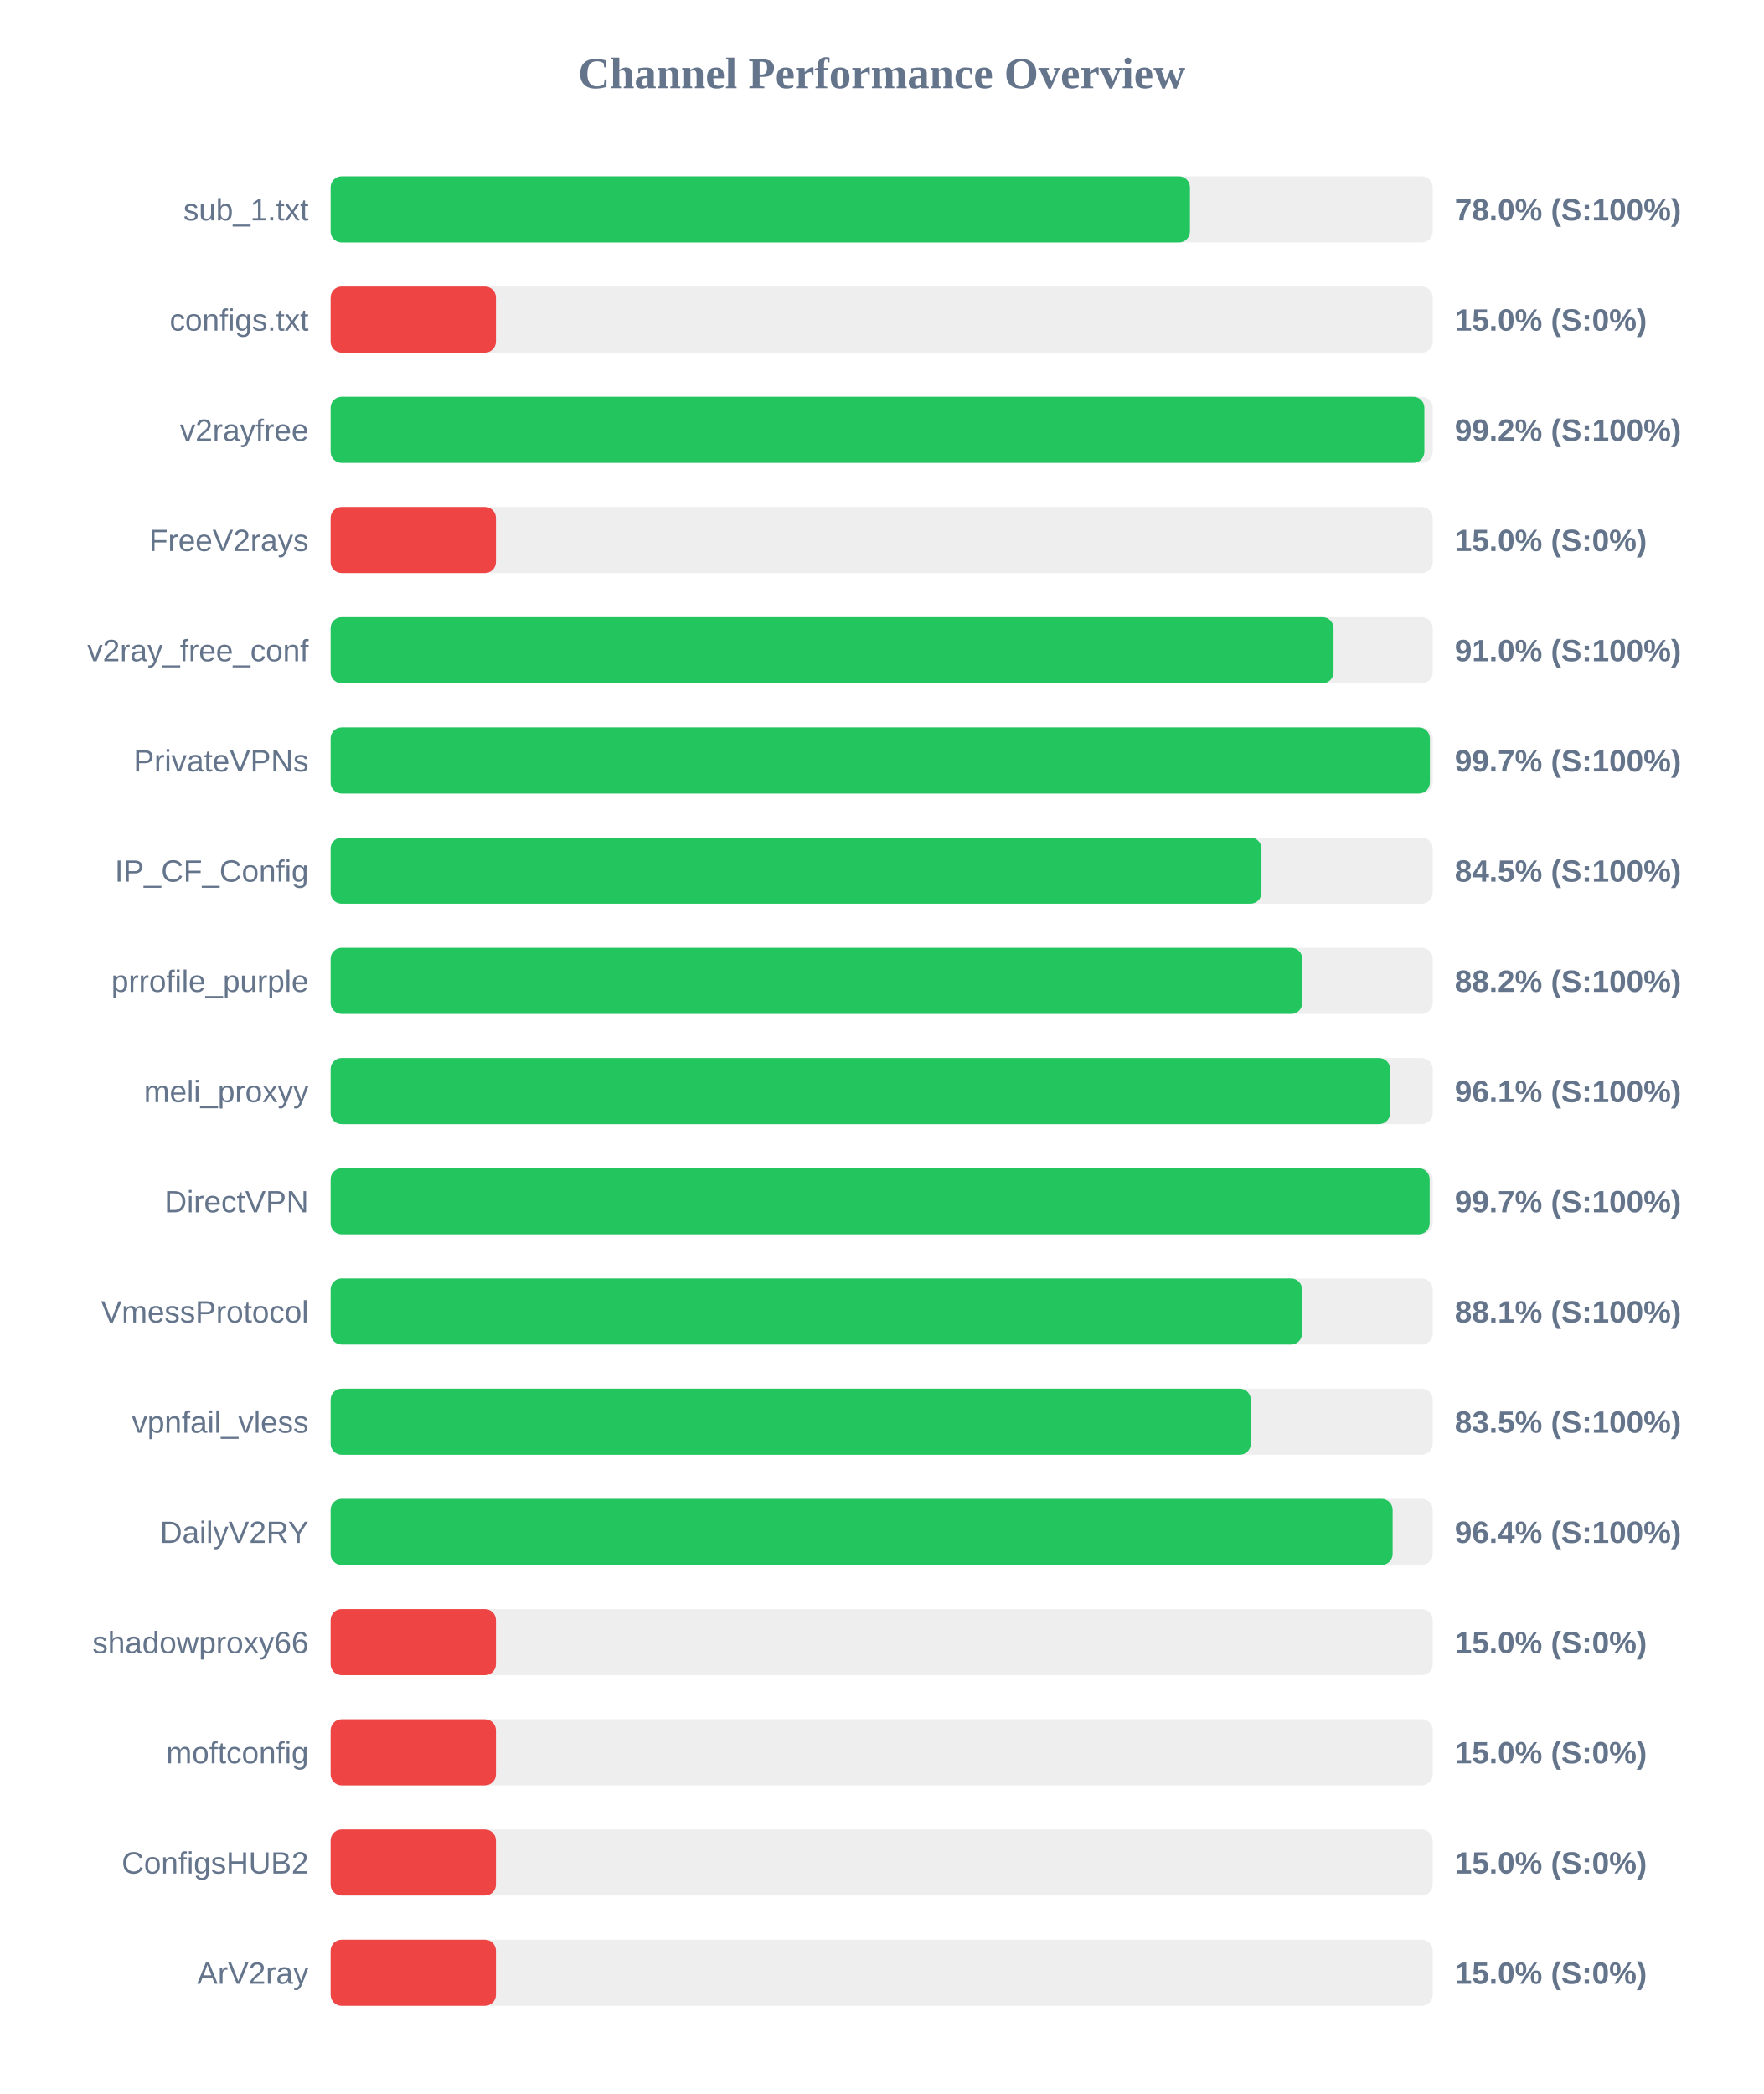
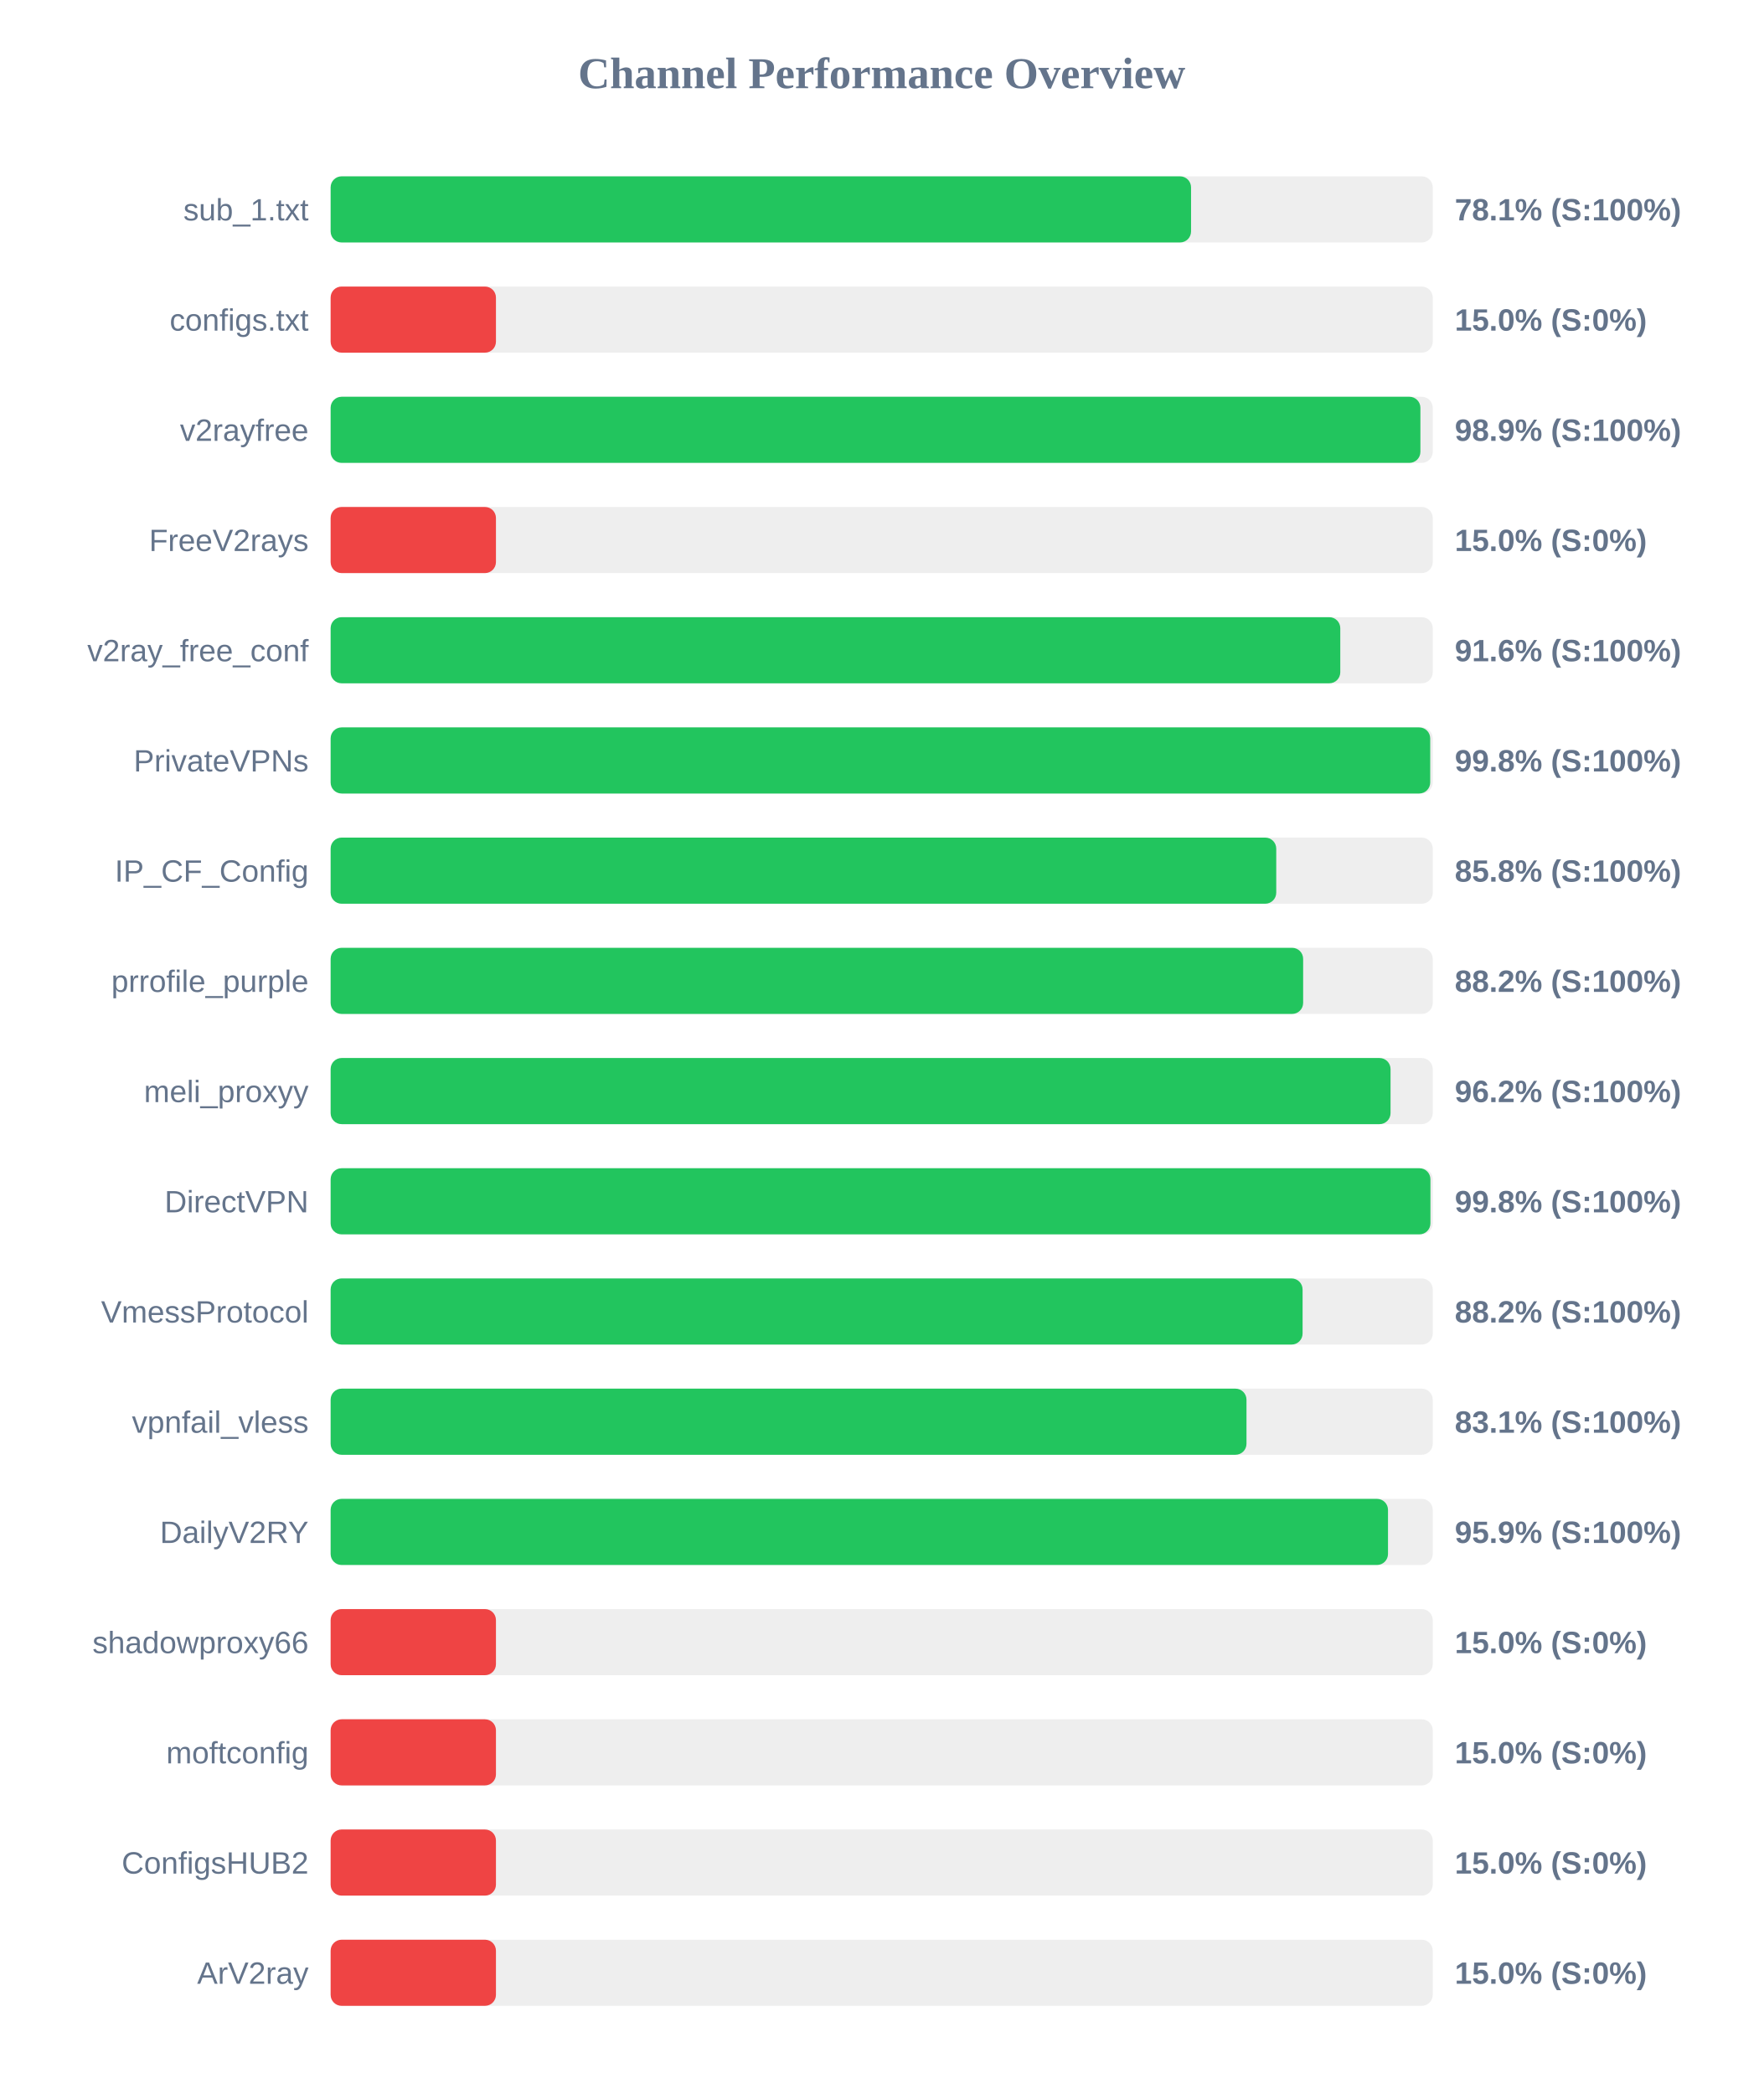
<svg xmlns="http://www.w3.org/2000/svg" width="800" height="950" version="1.1">
  <style>
        .row { font: 14px Arial; fill: #64748b; }
        .score { font: bold 14px Arial; fill: #64748b; }
    </style>
  <text x="400" y="40" text-anchor="middle" font-size="20px" font-weight="bold" fill="#64748b">Channel Performance Overview</text>
  <rect x="150" y="80" width="500" height="30" fill="#eee" rx="5" />
-   <rect x="150" y="80" width="389.85" height="30" fill="#22c55e" rx="5" />
+   <rect x="150" y="80" width="390.35" height="30" fill="#22c55e" rx="5" />
  <text x="140" y="100" text-anchor="end" class="row">sub_1.txt</text>
-   <text x="660" y="100" text-anchor="start" class="score">78.0% (S:100%)</text>
+   <text x="660" y="100" text-anchor="start" class="score">78.1% (S:100%)</text>
  <rect x="150" y="130" width="500" height="30" fill="#eee" rx="5" />
  <rect x="150" y="130" width="75.0" height="30" fill="#ef4444" rx="5" />
  <text x="140" y="150" text-anchor="end" class="row">configs.txt</text>
  <text x="660" y="150" text-anchor="start" class="score">15.0% (S:0%)</text>
  <rect x="150" y="180" width="500" height="30" fill="#eee" rx="5" />
-   <rect x="150" y="180" width="496.2" height="30" fill="#22c55e" rx="5" />
+   <rect x="150" y="180" width="494.4" height="30" fill="#22c55e" rx="5" />
  <text x="140" y="200" text-anchor="end" class="row">v2rayfree</text>
-   <text x="660" y="200" text-anchor="start" class="score">99.2% (S:100%)</text>
+   <text x="660" y="200" text-anchor="start" class="score">98.9% (S:100%)</text>
  <rect x="150" y="230" width="500" height="30" fill="#eee" rx="5" />
  <rect x="150" y="230" width="75.0" height="30" fill="#ef4444" rx="5" />
  <text x="140" y="250" text-anchor="end" class="row">FreeV2rays</text>
  <text x="660" y="250" text-anchor="start" class="score">15.0% (S:0%)</text>
  <rect x="150" y="280" width="500" height="30" fill="#eee" rx="5" />
-   <rect x="150" y="280" width="455.0" height="30" fill="#22c55e" rx="5" />
+   <rect x="150" y="280" width="458.05" height="30" fill="#22c55e" rx="5" />
  <text x="140" y="300" text-anchor="end" class="row">v2ray_free_conf</text>
-   <text x="660" y="300" text-anchor="start" class="score">91.0% (S:100%)</text>
+   <text x="660" y="300" text-anchor="start" class="score">91.6% (S:100%)</text>
  <rect x="150" y="330" width="500" height="30" fill="#eee" rx="5" />
-   <rect x="150" y="330" width="498.7" height="30" fill="#22c55e" rx="5" />
+   <rect x="150" y="330" width="498.85" height="30" fill="#22c55e" rx="5" />
  <text x="140" y="350" text-anchor="end" class="row">PrivateVPNs</text>
-   <text x="660" y="350" text-anchor="start" class="score">99.7% (S:100%)</text>
+   <text x="660" y="350" text-anchor="start" class="score">99.8% (S:100%)</text>
  <rect x="150" y="380" width="500" height="30" fill="#eee" rx="5" />
-   <rect x="150" y="380" width="422.3" height="30" fill="#22c55e" rx="5" />
+   <rect x="150" y="380" width="429.0" height="30" fill="#22c55e" rx="5" />
  <text x="140" y="400" text-anchor="end" class="row">IP_CF_Config</text>
-   <text x="660" y="400" text-anchor="start" class="score">84.5% (S:100%)</text>
+   <text x="660" y="400" text-anchor="start" class="score">85.8% (S:100%)</text>
  <rect x="150" y="430" width="500" height="30" fill="#eee" rx="5" />
-   <rect x="150" y="430" width="440.8" height="30" fill="#22c55e" rx="5" />
+   <rect x="150" y="430" width="441.2" height="30" fill="#22c55e" rx="5" />
  <text x="140" y="450" text-anchor="end" class="row">prrofile_purple</text>
  <text x="660" y="450" text-anchor="start" class="score">88.2% (S:100%)</text>
  <rect x="150" y="480" width="500" height="30" fill="#eee" rx="5" />
-   <rect x="150" y="480" width="480.65" height="30" fill="#22c55e" rx="5" />
+   <rect x="150" y="480" width="480.85" height="30" fill="#22c55e" rx="5" />
  <text x="140" y="500" text-anchor="end" class="row">meli_proxyy</text>
-   <text x="660" y="500" text-anchor="start" class="score">96.1% (S:100%)</text>
+   <text x="660" y="500" text-anchor="start" class="score">96.2% (S:100%)</text>
  <rect x="150" y="530" width="500" height="30" fill="#eee" rx="5" />
-   <rect x="150" y="530" width="498.6" height="30" fill="#22c55e" rx="5" />
+   <rect x="150" y="530" width="498.95" height="30" fill="#22c55e" rx="5" />
  <text x="140" y="550" text-anchor="end" class="row">DirectVPN</text>
-   <text x="660" y="550" text-anchor="start" class="score">99.7% (S:100%)</text>
+   <text x="660" y="550" text-anchor="start" class="score">99.8% (S:100%)</text>
  <rect x="150" y="580" width="500" height="30" fill="#eee" rx="5" />
-   <rect x="150" y="580" width="440.7" height="30" fill="#22c55e" rx="5" />
+   <rect x="150" y="580" width="440.95" height="30" fill="#22c55e" rx="5" />
  <text x="140" y="600" text-anchor="end" class="row">VmessProtocol</text>
-   <text x="660" y="600" text-anchor="start" class="score">88.1% (S:100%)</text>
+   <text x="660" y="600" text-anchor="start" class="score">88.2% (S:100%)</text>
  <rect x="150" y="630" width="500" height="30" fill="#eee" rx="5" />
-   <rect x="150" y="630" width="417.45" height="30" fill="#22c55e" rx="5" />
+   <rect x="150" y="630" width="415.5" height="30" fill="#22c55e" rx="5" />
  <text x="140" y="650" text-anchor="end" class="row">vpnfail_vless</text>
-   <text x="660" y="650" text-anchor="start" class="score">83.5% (S:100%)</text>
+   <text x="660" y="650" text-anchor="start" class="score">83.1% (S:100%)</text>
  <rect x="150" y="680" width="500" height="30" fill="#eee" rx="5" />
-   <rect x="150" y="680" width="481.8" height="30" fill="#22c55e" rx="5" />
+   <rect x="150" y="680" width="479.7" height="30" fill="#22c55e" rx="5" />
  <text x="140" y="700" text-anchor="end" class="row">DailyV2RY</text>
-   <text x="660" y="700" text-anchor="start" class="score">96.4% (S:100%)</text>
+   <text x="660" y="700" text-anchor="start" class="score">95.9% (S:100%)</text>
  <rect x="150" y="730" width="500" height="30" fill="#eee" rx="5" />
  <rect x="150" y="730" width="75.0" height="30" fill="#ef4444" rx="5" />
  <text x="140" y="750" text-anchor="end" class="row">shadowproxy66</text>
  <text x="660" y="750" text-anchor="start" class="score">15.0% (S:0%)</text>
  <rect x="150" y="780" width="500" height="30" fill="#eee" rx="5" />
  <rect x="150" y="780" width="75.0" height="30" fill="#ef4444" rx="5" />
  <text x="140" y="800" text-anchor="end" class="row">moftconfig</text>
  <text x="660" y="800" text-anchor="start" class="score">15.0% (S:0%)</text>
  <rect x="150" y="830" width="500" height="30" fill="#eee" rx="5" />
  <rect x="150" y="830" width="75.0" height="30" fill="#ef4444" rx="5" />
  <text x="140" y="850" text-anchor="end" class="row">ConfigsHUB2</text>
  <text x="660" y="850" text-anchor="start" class="score">15.0% (S:0%)</text>
  <rect x="150" y="880" width="500" height="30" fill="#eee" rx="5" />
  <rect x="150" y="880" width="75.0" height="30" fill="#ef4444" rx="5" />
  <text x="140" y="900" text-anchor="end" class="row">ArV2ray</text>
  <text x="660" y="900" text-anchor="start" class="score">15.0% (S:0%)</text>
</svg>
